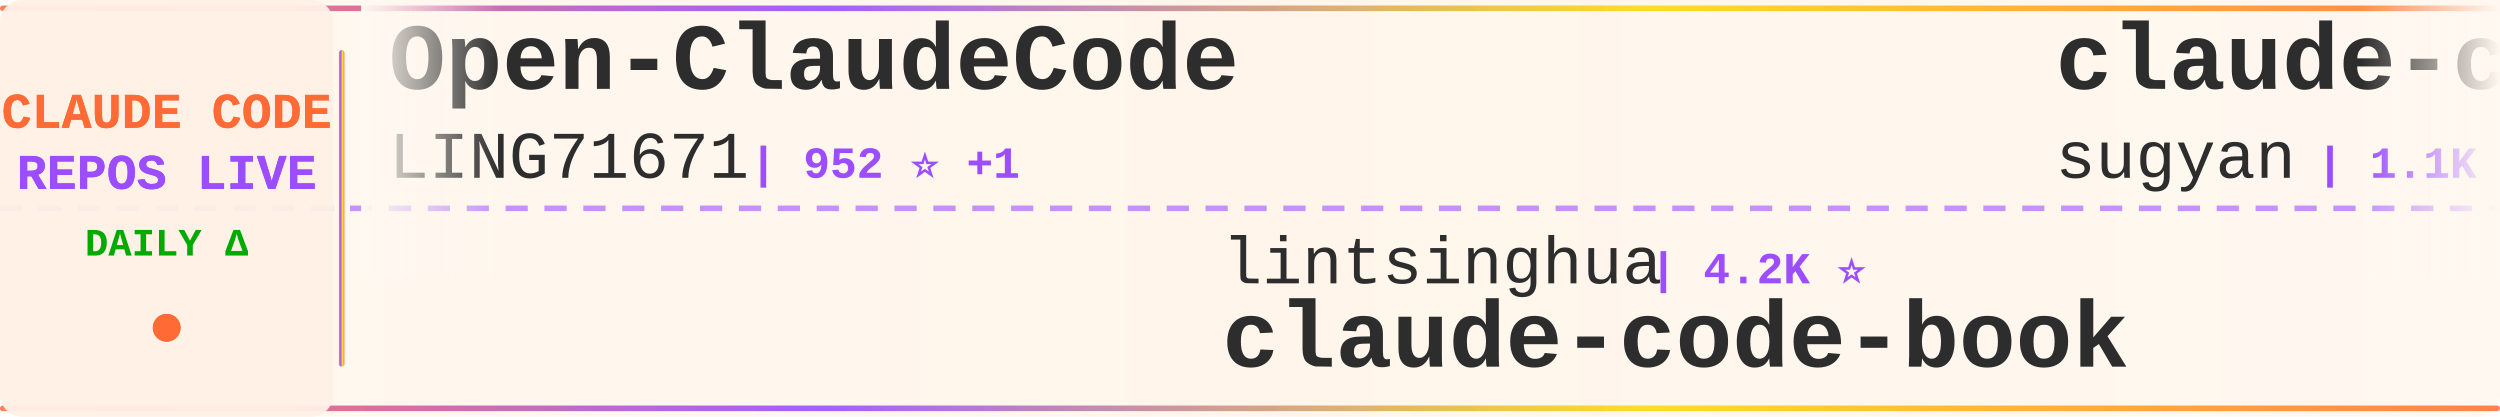
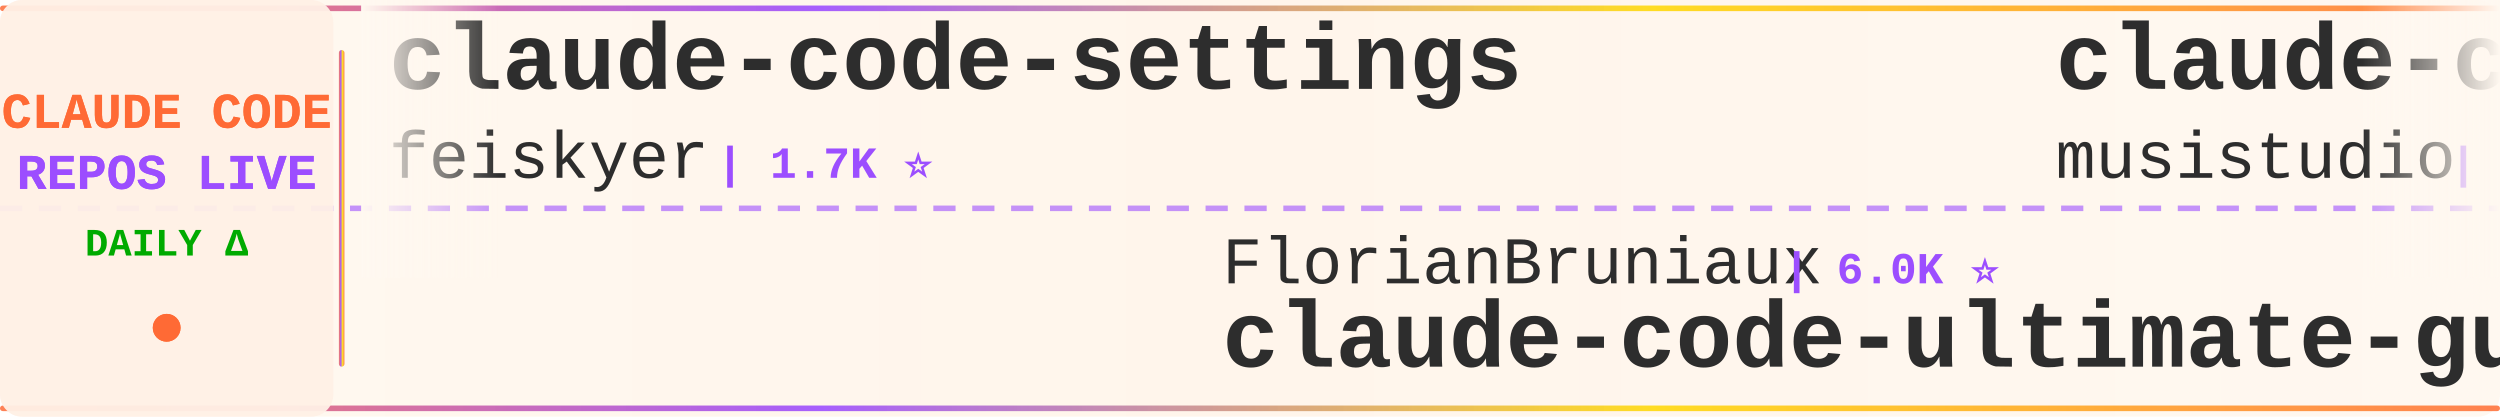
<svg xmlns="http://www.w3.org/2000/svg" width="900" height="150">
  <defs>
    <linearGradient id="tickerBg" x1="0%" y1="0%" x2="100%" y2="0%">
      <stop offset="0%" style="stop-color:#fff8f0;stop-opacity:0.98" />
      <stop offset="50%" style="stop-color:#fff5eb;stop-opacity:1" />
      <stop offset="100%" style="stop-color:#fff8f0;stop-opacity:0.98" />
    </linearGradient>
    <linearGradient id="borderGrad" x1="0%" y1="0%" x2="100%" y2="0%">
      <stop offset="0%" style="stop-color:#FF6B35;stop-opacity:0.85">
        <animate attributeName="stop-opacity" values="0.85;1;0.85" dur="2s" repeatCount="indefinite" />
      </stop>
      <stop offset="33%" style="stop-color:#9C4EFF;stop-opacity:0.9">
        <animate attributeName="stop-opacity" values="0.9;1;0.9" dur="2.2s" repeatCount="indefinite" />
      </stop>
      <stop offset="66%" style="stop-color:#FFD700;stop-opacity:0.85">
        <animate attributeName="stop-opacity" values="0.85;1;0.85" dur="1.8s" repeatCount="indefinite" />
      </stop>
      <stop offset="100%" style="stop-color:#FF6B35;stop-opacity:0.85">
        <animate attributeName="stop-opacity" values="0.85;1;0.85" dur="2s" repeatCount="indefinite" />
      </stop>
    </linearGradient>
    <filter id="textGlow">
      <feGaussianBlur stdDeviation="0.15" result="coloredBlur" />
      <feMerge>
        <feMergeNode in="coloredBlur" />
        <feMergeNode in="SourceGraphic" />
      </feMerge>
    </filter>
    <filter id="metricGlow">
      <feGaussianBlur stdDeviation="0.2" result="coloredBlur" />
      <feMerge>
        <feMergeNode in="coloredBlur" />
        <feMergeNode in="SourceGraphic" />
      </feMerge>
    </filter>
    <linearGradient id="leftFade" x1="0%" y1="0%" x2="100%" y2="0%">
      <stop offset="0%" style="stop-color:#fff8f0;stop-opacity:1" />
      <stop offset="100%" style="stop-color:#fff8f0;stop-opacity:0" />
    </linearGradient>
    <linearGradient id="rightFade" x1="0%" y1="0%" x2="100%" y2="0%">
      <stop offset="0%" style="stop-color:#fff8f0;stop-opacity:0" />
      <stop offset="100%" style="stop-color:#fff8f0;stop-opacity:1" />
    </linearGradient>
  </defs>
  <rect width="900" height="150" fill="url(#tickerBg)" rx="8" />
  <rect x="0" y="2" width="900" height="2" fill="url(#borderGrad)" rx="1" />
  <rect x="0" y="146" width="900" height="2" fill="url(#borderGrad)" rx="1" />
  <line x1="0" y1="75" x2="900" y2="75" stroke="#9C4EFF" stroke-width="2" stroke-dasharray="8 6" opacity="0.6" />
  <rect x="0" y="0" width="120" height="150" fill="#fff0e6" opacity="0.95" rx="8" />
  <text x="60" y="46" font-family="'Courier New', monospace" font-size="18" font-weight="bold" fill="#FF6B35" text-anchor="middle" filter="url(#textGlow)">
    CLAUDE CODE
  </text>
  <text x="60" y="68" font-family="'Courier New', monospace" font-size="18" font-weight="bold" fill="#9C4EFF" text-anchor="middle" filter="url(#textGlow)">
    REPOS LIVE
  </text>
  <text x="60" y="92" font-family="'Courier New', monospace" font-size="14" font-weight="bold" fill="#00aa00" text-anchor="middle">
    DAILY Δ
  </text>
  <circle cx="60" cy="118" r="5" fill="#FF6B35" filter="url(#metricGlow)">
    <animate attributeName="r" values="4;6;4" dur="1.5s" repeatCount="indefinite" />
    <animate attributeName="opacity" values="0.6;1;0.6" dur="1.5s" repeatCount="indefinite" />
  </circle>
  <rect x="122" y="18" width="2" height="114" fill="url(#borderGrad)" rx="1" />
  <clipPath id="tickerClip">
    <rect x="130" y="0" width="770" height="150" />
  </clipPath>
  <g clip-path="url(#tickerClip)">
    <g id="tickerItems">
      <animateTransform attributeName="transform" attributeType="XML" type="translate" from="0 0" to="-3000 0" dur="54s" repeatCount="indefinite" />
      <g transform="translate(0, 0)">
-         <text x="140" y="32" font-family="'Courier New', monospace" font-size="34" font-weight="bold" fill="#2d2d2d">Open-ClaudeCode</text>
-         <text x="140" y="64" font-family="'Courier New', monospace" font-size="24" font-weight="normal" fill="#2d2d2d" opacity="1.0">LING71671</text>
-         <text x="270" y="64" font-family="'Courier New', monospace" font-size="16" font-weight="bold" fill="#9C4EFF"> | 952 ⭐ +1</text>
+         <text x="140" y="32" font-family="'Courier New', monospace" font-size="34" font-weight="bold" fill="#2d2d2d">claude-code-settings</text>
+         <text x="140" y="64" font-family="'Courier New', monospace" font-size="24" font-weight="normal" fill="#2d2d2d" opacity="1.0">feiskyer</text>
+         <text x="258" y="64" font-family="'Courier New', monospace" font-size="16" font-weight="bold" fill="#9C4EFF"> | 1.7K ⭐</text>
      </g>
      <g transform="translate(300, 0)">
-         <text x="140" y="102" font-family="'Courier New', monospace" font-size="24" font-weight="normal" fill="#2d2d2d" opacity="1.0">lintsinghua</text>
-         <text x="294" y="102" font-family="'Courier New', monospace" font-size="16" font-weight="bold" fill="#9C4EFF"> | 4.2K ⭐</text>
-         <text x="140" y="132" font-family="'Courier New', monospace" font-size="34" font-weight="bold" fill="#2d2d2d">claude-code-book</text>
+         <text x="140" y="102" font-family="'Courier New', monospace" font-size="24" font-weight="normal" fill="#2d2d2d" opacity="1.0">FlorianBruniaux</text>
+         <text x="342" y="102" font-family="'Courier New', monospace" font-size="16" font-weight="bold" fill="#9C4EFF"> | 6.0K ⭐</text>
+         <text x="140" y="132" font-family="'Courier New', monospace" font-size="34" font-weight="bold" fill="#2d2d2d">claude-code-ultimate-gui...</text>
      </g>
      <g transform="translate(600, 0)">
-         <text x="140" y="32" font-family="'Courier New', monospace" font-size="34" font-weight="bold" fill="#2d2d2d">claude-code-webui</text>
-         <text x="140" y="64" font-family="'Courier New', monospace" font-size="24" font-weight="normal" fill="#2d2d2d" opacity="1.0">sugyan</text>
-         <text x="234" y="64" font-family="'Courier New', monospace" font-size="16" font-weight="bold" fill="#9C4EFF"> | 1.1K ⭐</text>
+         <text x="140" y="32" font-family="'Courier New', monospace" font-size="34" font-weight="bold" fill="#2d2d2d">claude-code-router</text>
+         <text x="140" y="64" font-family="'Courier New', monospace" font-size="24" font-weight="normal" fill="#2d2d2d" opacity="1.0">musistudio</text>
+         <text x="282" y="64" font-family="'Courier New', monospace" font-size="16" font-weight="bold" fill="#9C4EFF"> | 37.3K ⭐ +2</text>
      </g>
      <g transform="translate(900, 0)">
-         <text x="140" y="102" font-family="'Courier New', monospace" font-size="24" font-weight="normal" fill="#2d2d2d" opacity="1.0">edmund-io</text>
-         <text x="270" y="102" font-family="'Courier New', monospace" font-size="16" font-weight="bold" fill="#9C4EFF"> | 1.5K ⭐ +1</text>
-         <text x="140" y="132" font-family="'Courier New', monospace" font-size="34" font-weight="bold" fill="#2d2d2d">edmunds-claude-code</text>
+         <text x="140" y="102" font-family="'Courier New', monospace" font-size="24" font-weight="normal" fill="#2d2d2d" opacity="1.0">ykdojo</text>
+         <text x="234" y="102" font-family="'Courier New', monospace" font-size="16" font-weight="bold" fill="#9C4EFF"> | 10.1K ⭐ +2</text>
+         <text x="140" y="132" font-family="'Courier New', monospace" font-size="34" font-weight="bold" fill="#2d2d2d">claude-code-tips</text>
      </g>
      <g transform="translate(1200, 0)">
-         <text x="140" y="32" font-family="'Courier New', monospace" font-size="34" font-weight="bold" fill="#2d2d2d">claude-code-guide</text>
-         <text x="140" y="64" font-family="'Courier New', monospace" font-size="24" font-weight="normal" fill="#2d2d2d" opacity="1.0">zebbern</text>
-         <text x="246" y="64" font-family="'Courier New', monospace" font-size="16" font-weight="bold" fill="#9C4EFF"> | 4.6K ⭐</text>
+         <text x="140" y="32" font-family="'Courier New', monospace" font-size="34" font-weight="bold" fill="#2d2d2d">awesome-claude-code-plug...</text>
+         <text x="140" y="64" font-family="'Courier New', monospace" font-size="24" font-weight="normal" fill="#2d2d2d" opacity="1.0">ccplugins</text>
+         <text x="270" y="64" font-family="'Courier New', monospace" font-size="16" font-weight="bold" fill="#9C4EFF"> | 943 ⭐</text>
      </g>
      <g transform="translate(1500, 0)">
-         <text x="140" y="102" font-family="'Courier New', monospace" font-size="24" font-weight="normal" fill="#2d2d2d" opacity="1.0">anthropics</text>
-         <text x="282" y="102" font-family="'Courier New', monospace" font-size="16" font-weight="bold" fill="#9C4EFF"> | 8.9K ⭐ +2</text>
-         <text x="140" y="132" font-family="'Courier New', monospace" font-size="34" font-weight="bold" fill="#2d2d2d">claude-code-action</text>
+         <text x="140" y="102" font-family="'Courier New', monospace" font-size="24" font-weight="normal" fill="#2d2d2d" opacity="1.0">pedrohcgs</text>
+         <text x="270" y="102" font-family="'Courier New', monospace" font-size="16" font-weight="bold" fill="#9C4EFF"> | 1.6K ⭐ +2</text>
+         <text x="140" y="132" font-family="'Courier New', monospace" font-size="34" font-weight="bold" fill="#2d2d2d">claude-code-my-workflow</text>
      </g>
      <g transform="translate(1800, 0)">
-         <text x="140" y="32" font-family="'Courier New', monospace" font-size="34" font-weight="bold" fill="#2d2d2d">Dive-into-Claude-Code</text>
-         <text x="140" y="64" font-family="'Courier New', monospace" font-size="24" font-weight="normal" fill="#2d2d2d" opacity="1.0">VILA-Lab</text>
-         <text x="258" y="64" font-family="'Courier New', monospace" font-size="16" font-weight="bold" fill="#9C4EFF"> | 2.1K ⭐</text>
+         <text x="140" y="32" font-family="'Courier New', monospace" font-size="34" font-weight="bold" fill="#2d2d2d">claude-code-security-rev...</text>
+         <text x="140" y="64" font-family="'Courier New', monospace" font-size="24" font-weight="normal" fill="#2d2d2d" opacity="1.0">anthropics</text>
+         <text x="282" y="64" font-family="'Courier New', monospace" font-size="16" font-weight="bold" fill="#9C4EFF"> | 6.2K ⭐</text>
      </g>
      <g transform="translate(2100, 0)">
-         <text x="140" y="102" font-family="'Courier New', monospace" font-size="24" font-weight="normal" fill="#2d2d2d" opacity="1.0">JrCx7scC</text>
-         <text x="258" y="102" font-family="'Courier New', monospace" font-size="16" font-weight="bold" fill="#9C4EFF"> | 376 ⭐</text>
-         <text x="140" y="132" font-family="'Courier New', monospace" font-size="34" font-weight="bold" fill="#2d2d2d">claude-code-source</text>
+         <text x="140" y="102" font-family="'Courier New', monospace" font-size="24" font-weight="normal" fill="#2d2d2d" opacity="1.0">VoltAgent</text>
+         <text x="270" y="102" font-family="'Courier New', monospace" font-size="16" font-weight="bold" fill="#9C4EFF"> | 25.1K ⭐ +7</text>
+         <text x="140" y="132" font-family="'Courier New', monospace" font-size="34" font-weight="bold" fill="#2d2d2d">awesome-claude-code-suba...</text>
      </g>
      <g transform="translate(2400, 0)">
-         <text x="140" y="32" font-family="'Courier New', monospace" font-size="34" font-weight="bold" fill="#2d2d2d">how-claude-code-works</text>
-         <text x="140" y="64" font-family="'Courier New', monospace" font-size="24" font-weight="normal" fill="#2d2d2d" opacity="1.0">Windy3f3f3f3f</text>
-         <text x="318" y="64" font-family="'Courier New', monospace" font-size="16" font-weight="bold" fill="#9C4EFF"> | 3.6K ⭐</text>
+         <text x="140" y="32" font-family="'Courier New', monospace" font-size="34" font-weight="bold" fill="#2d2d2d">Claude-Code</text>
+         <text x="140" y="64" font-family="'Courier New', monospace" font-size="24" font-weight="normal" fill="#2d2d2d" opacity="1.0">OrcaWhisper</text>
+         <text x="294" y="64" font-family="'Courier New', monospace" font-size="16" font-weight="bold" fill="#9C4EFF"> | 97 ⭐</text>
      </g>
      <g transform="translate(2700, 0)">
-         <text x="140" y="102" font-family="'Courier New', monospace" font-size="24" font-weight="normal" fill="#2d2d2d" opacity="1.0">anthropics</text>
-         <text x="282" y="102" font-family="'Courier New', monospace" font-size="16" font-weight="bold" fill="#9C4EFF"> | 985 ⭐</text>
-         <text x="140" y="132" font-family="'Courier New', monospace" font-size="34" font-weight="bold" fill="#2d2d2d">claude-code-base-action</text>
+         <text x="140" y="102" font-family="'Courier New', monospace" font-size="24" font-weight="normal" fill="#2d2d2d" opacity="1.0">Windy3f3f3f3f</text>
+         <text x="318" y="102" font-family="'Courier New', monospace" font-size="16" font-weight="bold" fill="#9C4EFF"> | 2.7K ⭐</text>
+         <text x="140" y="132" font-family="'Courier New', monospace" font-size="34" font-weight="bold" fill="#2d2d2d">claude-code-from-scratch</text>
      </g>
      <g transform="translate(3000, 0)">
-         <text x="140" y="32" font-family="'Courier New', monospace" font-size="34" font-weight="bold" fill="#2d2d2d">Open-ClaudeCode</text>
-         <text x="140" y="64" font-family="'Courier New', monospace" font-size="24" font-weight="normal" fill="#2d2d2d" opacity="1.0">LING71671</text>
-         <text x="270" y="64" font-family="'Courier New', monospace" font-size="16" font-weight="bold" fill="#9C4EFF"> | 952 ⭐ +1</text>
+         <text x="140" y="32" font-family="'Courier New', monospace" font-size="34" font-weight="bold" fill="#2d2d2d">claude-code-settings</text>
+         <text x="140" y="64" font-family="'Courier New', monospace" font-size="24" font-weight="normal" fill="#2d2d2d" opacity="1.0">feiskyer</text>
+         <text x="258" y="64" font-family="'Courier New', monospace" font-size="16" font-weight="bold" fill="#9C4EFF"> | 1.7K ⭐</text>
      </g>
      <g transform="translate(3300, 0)">
-         <text x="140" y="102" font-family="'Courier New', monospace" font-size="24" font-weight="normal" fill="#2d2d2d" opacity="1.0">lintsinghua</text>
-         <text x="294" y="102" font-family="'Courier New', monospace" font-size="16" font-weight="bold" fill="#9C4EFF"> | 4.2K ⭐</text>
-         <text x="140" y="132" font-family="'Courier New', monospace" font-size="34" font-weight="bold" fill="#2d2d2d">claude-code-book</text>
+         <text x="140" y="102" font-family="'Courier New', monospace" font-size="24" font-weight="normal" fill="#2d2d2d" opacity="1.0">FlorianBruniaux</text>
+         <text x="342" y="102" font-family="'Courier New', monospace" font-size="16" font-weight="bold" fill="#9C4EFF"> | 6.0K ⭐</text>
+         <text x="140" y="132" font-family="'Courier New', monospace" font-size="34" font-weight="bold" fill="#2d2d2d">claude-code-ultimate-gui...</text>
      </g>
      <g transform="translate(3600, 0)">
-         <text x="140" y="32" font-family="'Courier New', monospace" font-size="34" font-weight="bold" fill="#2d2d2d">claude-code-webui</text>
-         <text x="140" y="64" font-family="'Courier New', monospace" font-size="24" font-weight="normal" fill="#2d2d2d" opacity="1.0">sugyan</text>
-         <text x="234" y="64" font-family="'Courier New', monospace" font-size="16" font-weight="bold" fill="#9C4EFF"> | 1.1K ⭐</text>
+         <text x="140" y="32" font-family="'Courier New', monospace" font-size="34" font-weight="bold" fill="#2d2d2d">claude-code-router</text>
+         <text x="140" y="64" font-family="'Courier New', monospace" font-size="24" font-weight="normal" fill="#2d2d2d" opacity="1.0">musistudio</text>
+         <text x="282" y="64" font-family="'Courier New', monospace" font-size="16" font-weight="bold" fill="#9C4EFF"> | 37.3K ⭐ +2</text>
      </g>
      <g transform="translate(3900, 0)">
-         <text x="140" y="102" font-family="'Courier New', monospace" font-size="24" font-weight="normal" fill="#2d2d2d" opacity="1.0">edmund-io</text>
-         <text x="270" y="102" font-family="'Courier New', monospace" font-size="16" font-weight="bold" fill="#9C4EFF"> | 1.5K ⭐ +1</text>
-         <text x="140" y="132" font-family="'Courier New', monospace" font-size="34" font-weight="bold" fill="#2d2d2d">edmunds-claude-code</text>
+         <text x="140" y="102" font-family="'Courier New', monospace" font-size="24" font-weight="normal" fill="#2d2d2d" opacity="1.0">ykdojo</text>
+         <text x="234" y="102" font-family="'Courier New', monospace" font-size="16" font-weight="bold" fill="#9C4EFF"> | 10.1K ⭐ +2</text>
+         <text x="140" y="132" font-family="'Courier New', monospace" font-size="34" font-weight="bold" fill="#2d2d2d">claude-code-tips</text>
      </g>
    </g>
  </g>
  <rect x="130" y="0" width="50" height="100" fill="url(#leftFade)" />
  <rect x="850" y="0" width="50" height="100" fill="url(#rightFade)" />
</svg>
